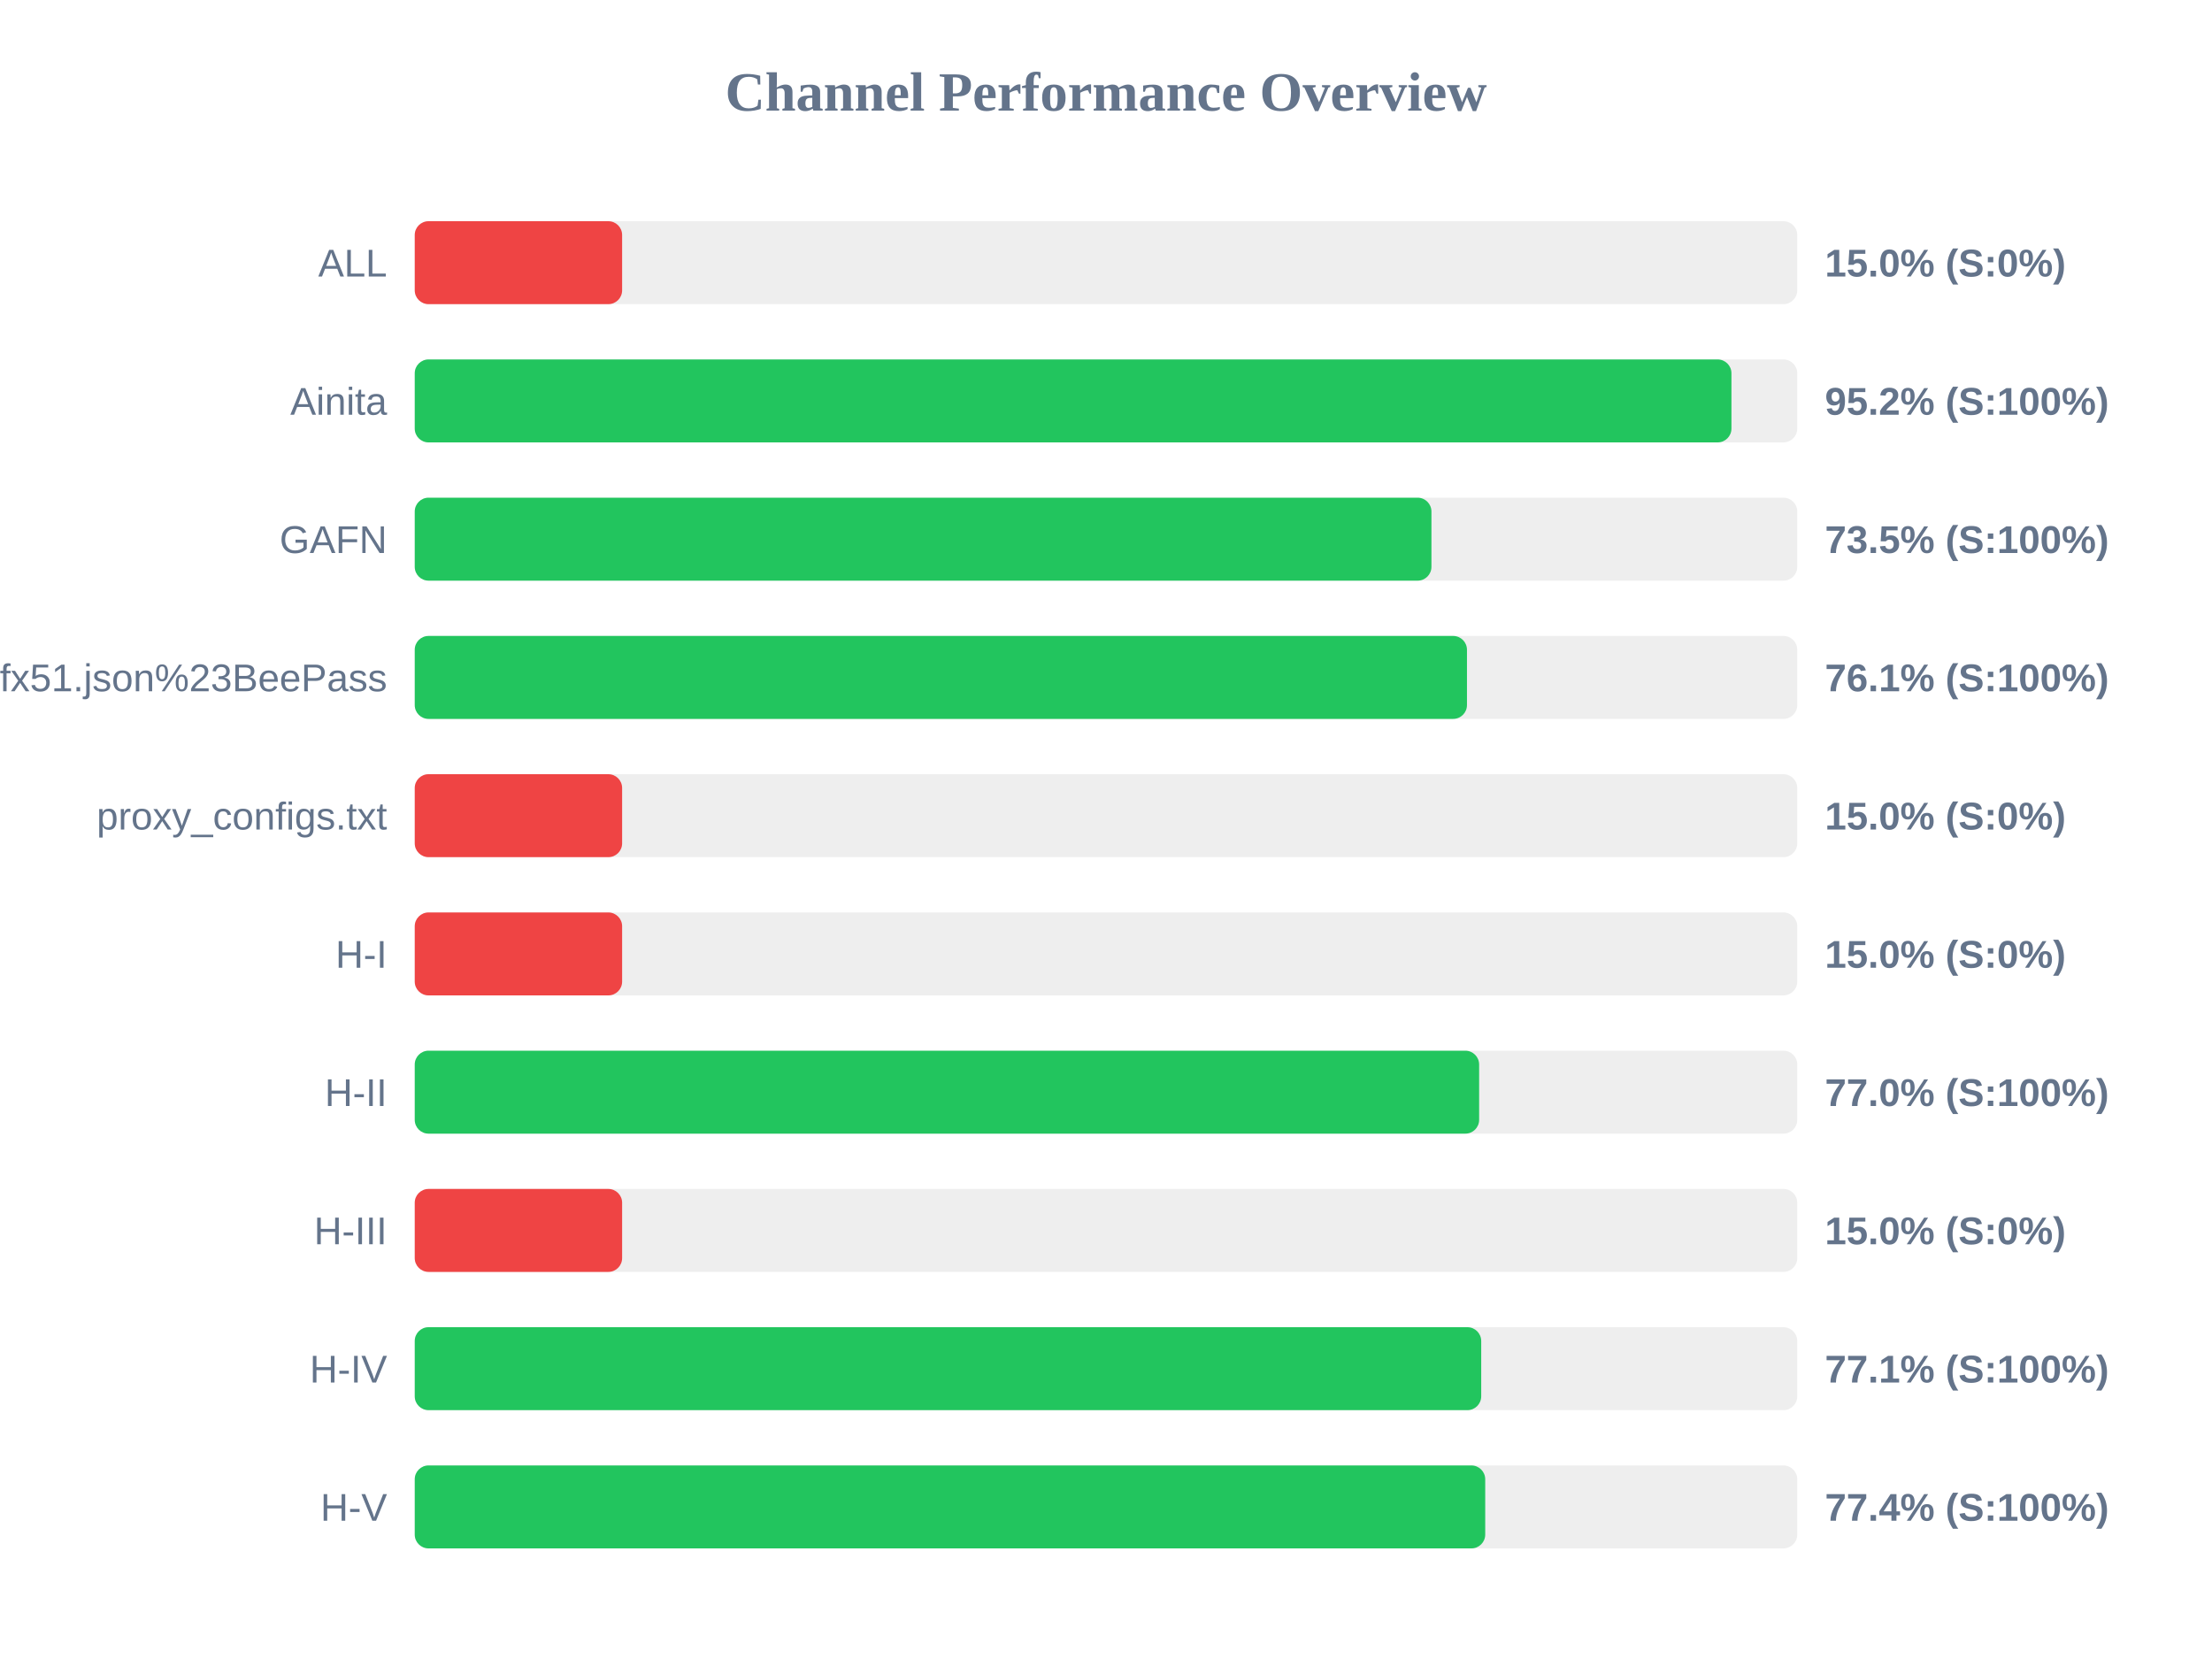
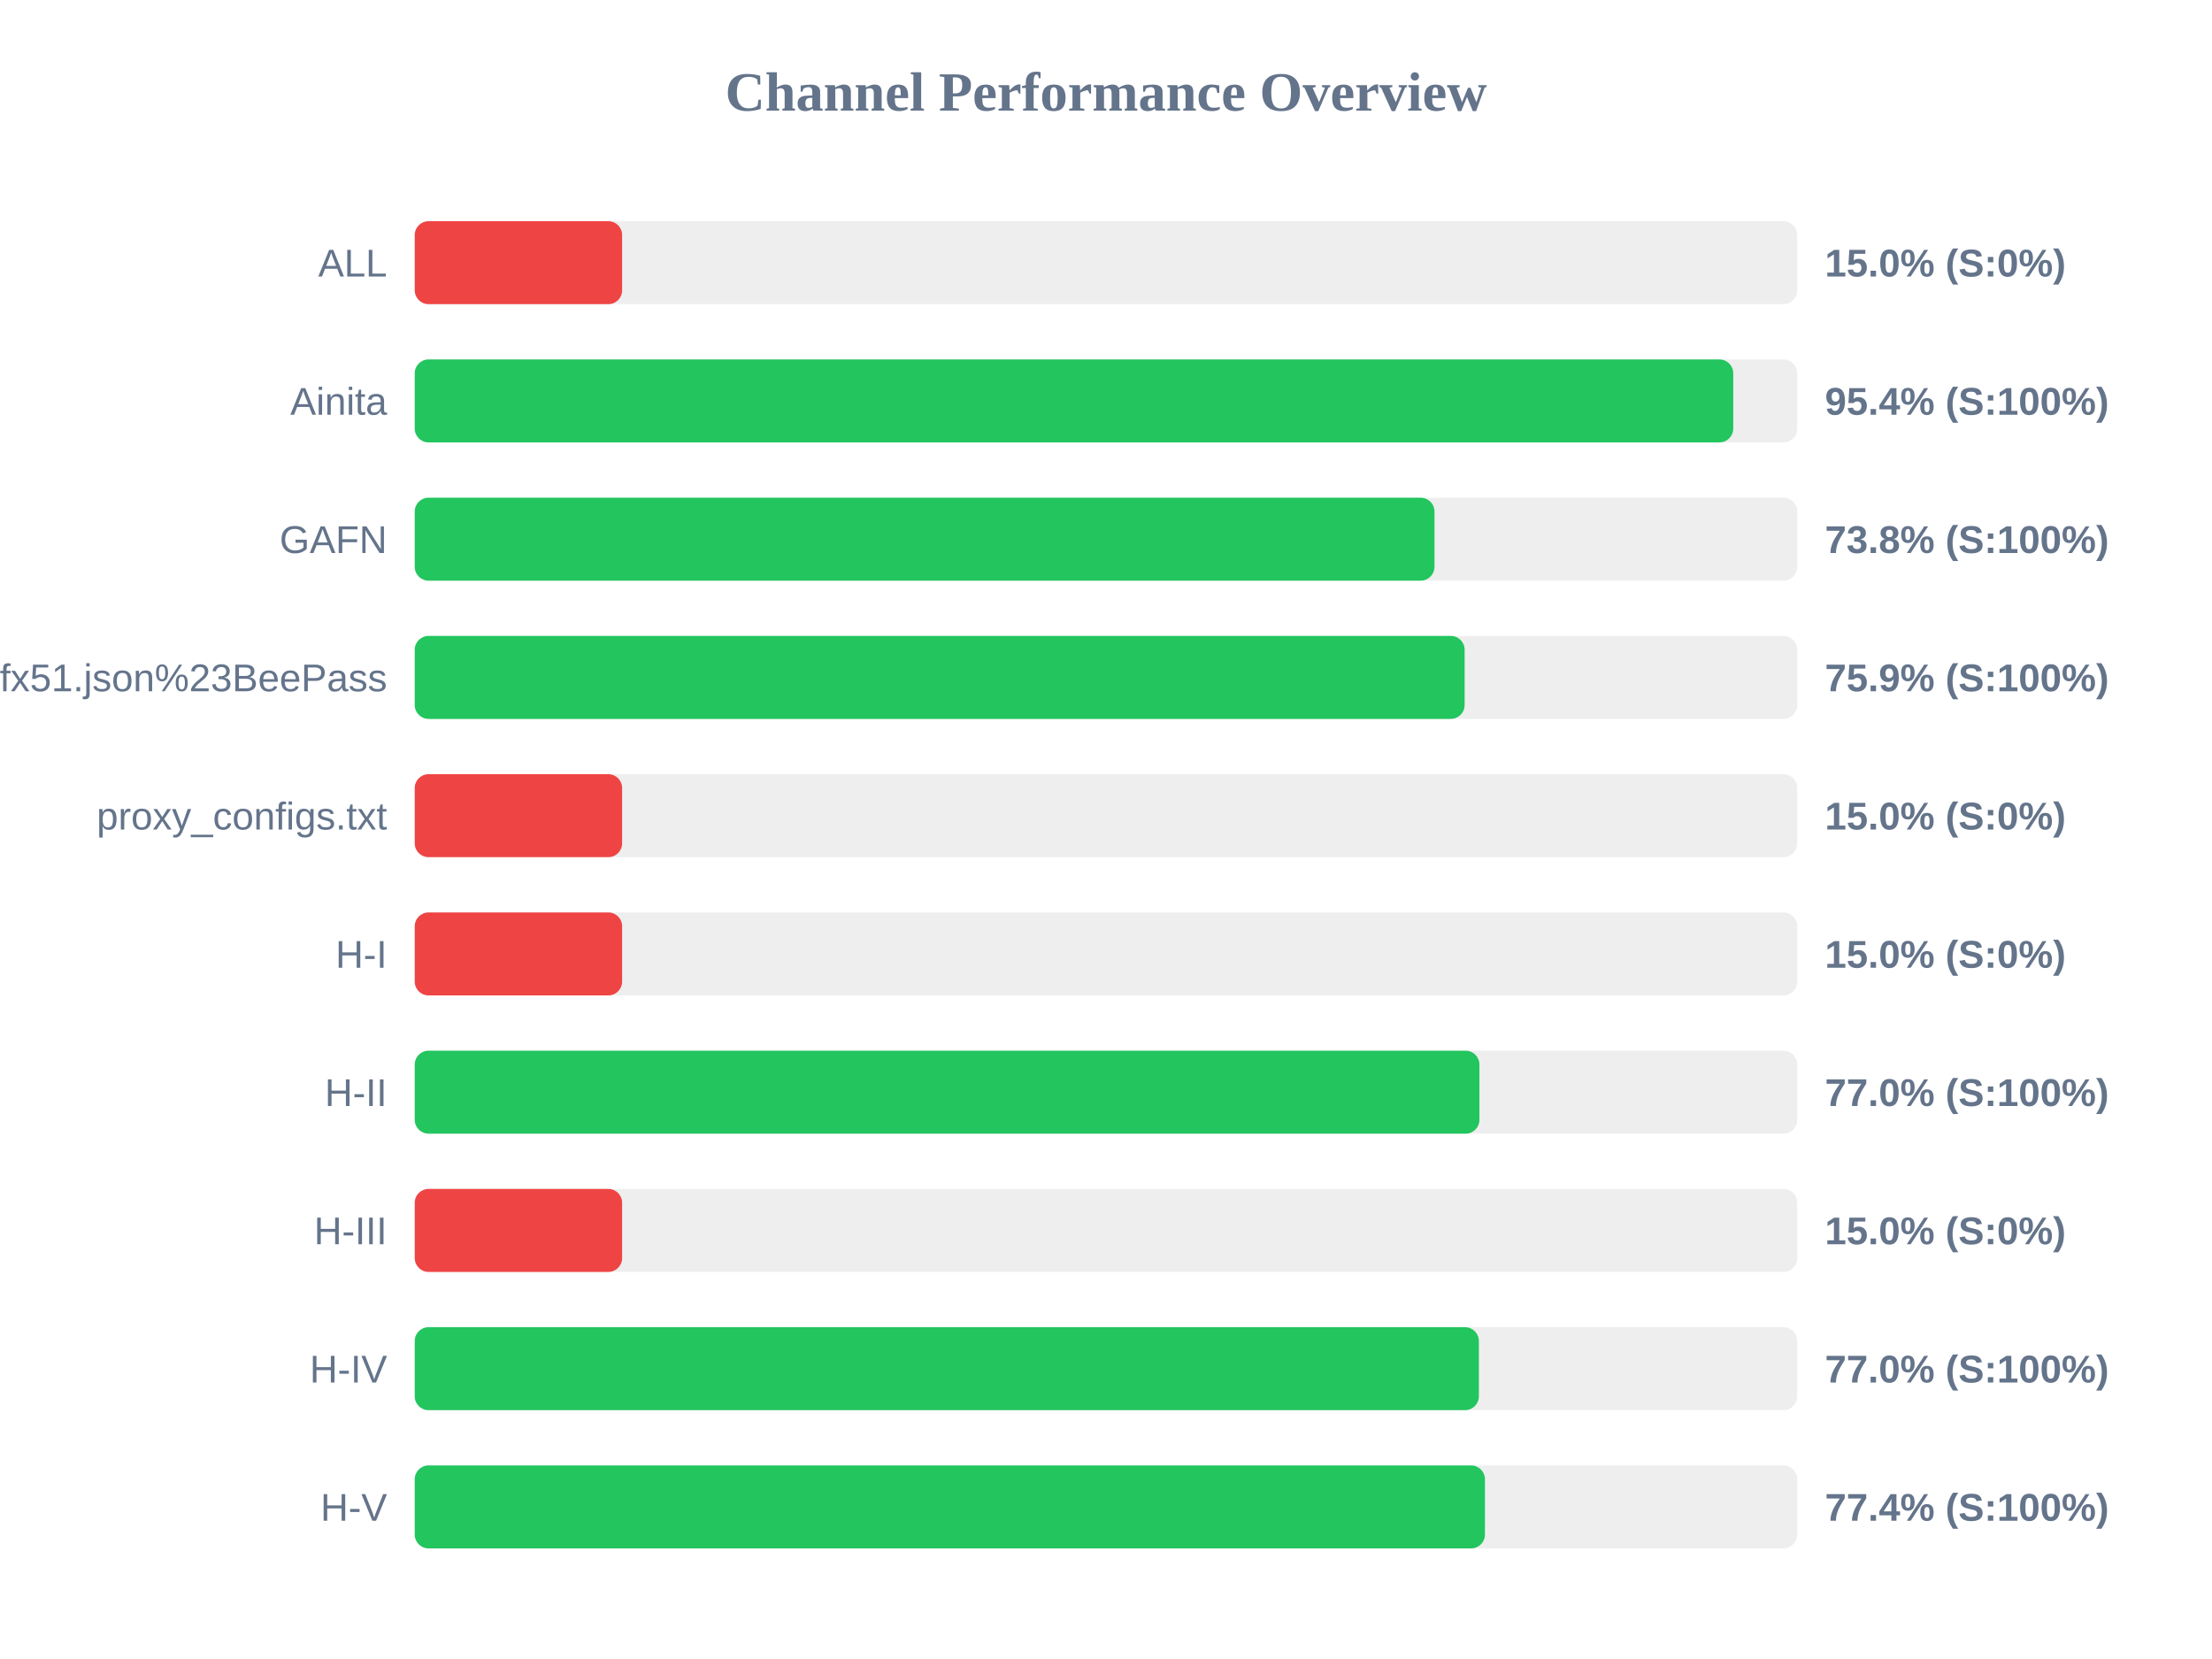
<svg xmlns="http://www.w3.org/2000/svg" width="800" height="600" version="1.1">
  <style>
        .row { font: 14px Arial; fill: #64748b; }
        .score { font: bold 14px Arial; fill: #64748b; }
    </style>
  <text x="400" y="40" text-anchor="middle" font-size="20px" font-weight="bold" fill="#64748b">Channel Performance Overview</text>
  <rect x="150" y="80" width="500" height="30" fill="#eee" rx="5" />
  <rect x="150" y="80" width="75.0" height="30" fill="#ef4444" rx="5" />
  <text x="140" y="100" text-anchor="end" class="row">ALL</text>
  <text x="660" y="100" text-anchor="start" class="score">15.0% (S:0%)</text>
  <rect x="150" y="130" width="500" height="30" fill="#eee" rx="5" />
-   <rect x="150" y="130" width="476.2" height="30" fill="#22c55e" rx="5" />
+   <rect x="150" y="130" width="476.85" height="30" fill="#22c55e" rx="5" />
  <text x="140" y="150" text-anchor="end" class="row">Ainita</text>
-   <text x="660" y="150" text-anchor="start" class="score">95.2% (S:100%)</text>
+   <text x="660" y="150" text-anchor="start" class="score">95.4% (S:100%)</text>
  <rect x="150" y="180" width="500" height="30" fill="#eee" rx="5" />
-   <rect x="150" y="180" width="367.7" height="30" fill="#22c55e" rx="5" />
+   <rect x="150" y="180" width="368.8" height="30" fill="#22c55e" rx="5" />
  <text x="140" y="200" text-anchor="end" class="row">GAFN</text>
-   <text x="660" y="200" text-anchor="start" class="score">73.5% (S:100%)</text>
+   <text x="660" y="200" text-anchor="start" class="score">73.8% (S:100%)</text>
  <rect x="150" y="230" width="500" height="30" fill="#eee" rx="5" />
-   <rect x="150" y="230" width="380.55" height="30" fill="#22c55e" rx="5" />
+   <rect x="150" y="230" width="379.7" height="30" fill="#22c55e" rx="5" />
  <text x="140" y="250" text-anchor="end" class="row">sub?s=ssconf%3A%2F%2Fs3.amazonaws.com%2Fbeedynconprd%2Fzf38bv6oxi1nv3wfkpmxyfl8yj5fargza3foantoalu16vznl0ckxx7bgf1ufx51.json%23BeePass</text>
-   <text x="660" y="250" text-anchor="start" class="score">76.1% (S:100%)</text>
+   <text x="660" y="250" text-anchor="start" class="score">75.9% (S:100%)</text>
  <rect x="150" y="280" width="500" height="30" fill="#eee" rx="5" />
  <rect x="150" y="280" width="75.0" height="30" fill="#ef4444" rx="5" />
  <text x="140" y="300" text-anchor="end" class="row">proxy_configs.txt</text>
  <text x="660" y="300" text-anchor="start" class="score">15.0% (S:0%)</text>
  <rect x="150" y="330" width="500" height="30" fill="#eee" rx="5" />
  <rect x="150" y="330" width="75.0" height="30" fill="#ef4444" rx="5" />
  <text x="140" y="350" text-anchor="end" class="row">H-I</text>
  <text x="660" y="350" text-anchor="start" class="score">15.0% (S:0%)</text>
  <rect x="150" y="380" width="500" height="30" fill="#eee" rx="5" />
-   <rect x="150" y="380" width="384.95" height="30" fill="#22c55e" rx="5" />
+   <rect x="150" y="380" width="385.05" height="30" fill="#22c55e" rx="5" />
  <text x="140" y="400" text-anchor="end" class="row">H-II</text>
  <text x="660" y="400" text-anchor="start" class="score">77.0% (S:100%)</text>
  <rect x="150" y="430" width="500" height="30" fill="#eee" rx="5" />
  <rect x="150" y="430" width="75.0" height="30" fill="#ef4444" rx="5" />
  <text x="140" y="450" text-anchor="end" class="row">H-III</text>
  <text x="660" y="450" text-anchor="start" class="score">15.0% (S:0%)</text>
  <rect x="150" y="480" width="500" height="30" fill="#eee" rx="5" />
-   <rect x="150" y="480" width="385.7" height="30" fill="#22c55e" rx="5" />
+   <rect x="150" y="480" width="384.85" height="30" fill="#22c55e" rx="5" />
  <text x="140" y="500" text-anchor="end" class="row">H-IV</text>
-   <text x="660" y="500" text-anchor="start" class="score">77.1% (S:100%)</text>
+   <text x="660" y="500" text-anchor="start" class="score">77.0% (S:100%)</text>
  <rect x="150" y="530" width="500" height="30" fill="#eee" rx="5" />
-   <rect x="150" y="530" width="387.15" height="30" fill="#22c55e" rx="5" />
+   <rect x="150" y="530" width="387.05" height="30" fill="#22c55e" rx="5" />
  <text x="140" y="550" text-anchor="end" class="row">H-V</text>
  <text x="660" y="550" text-anchor="start" class="score">77.4% (S:100%)</text>
</svg>
